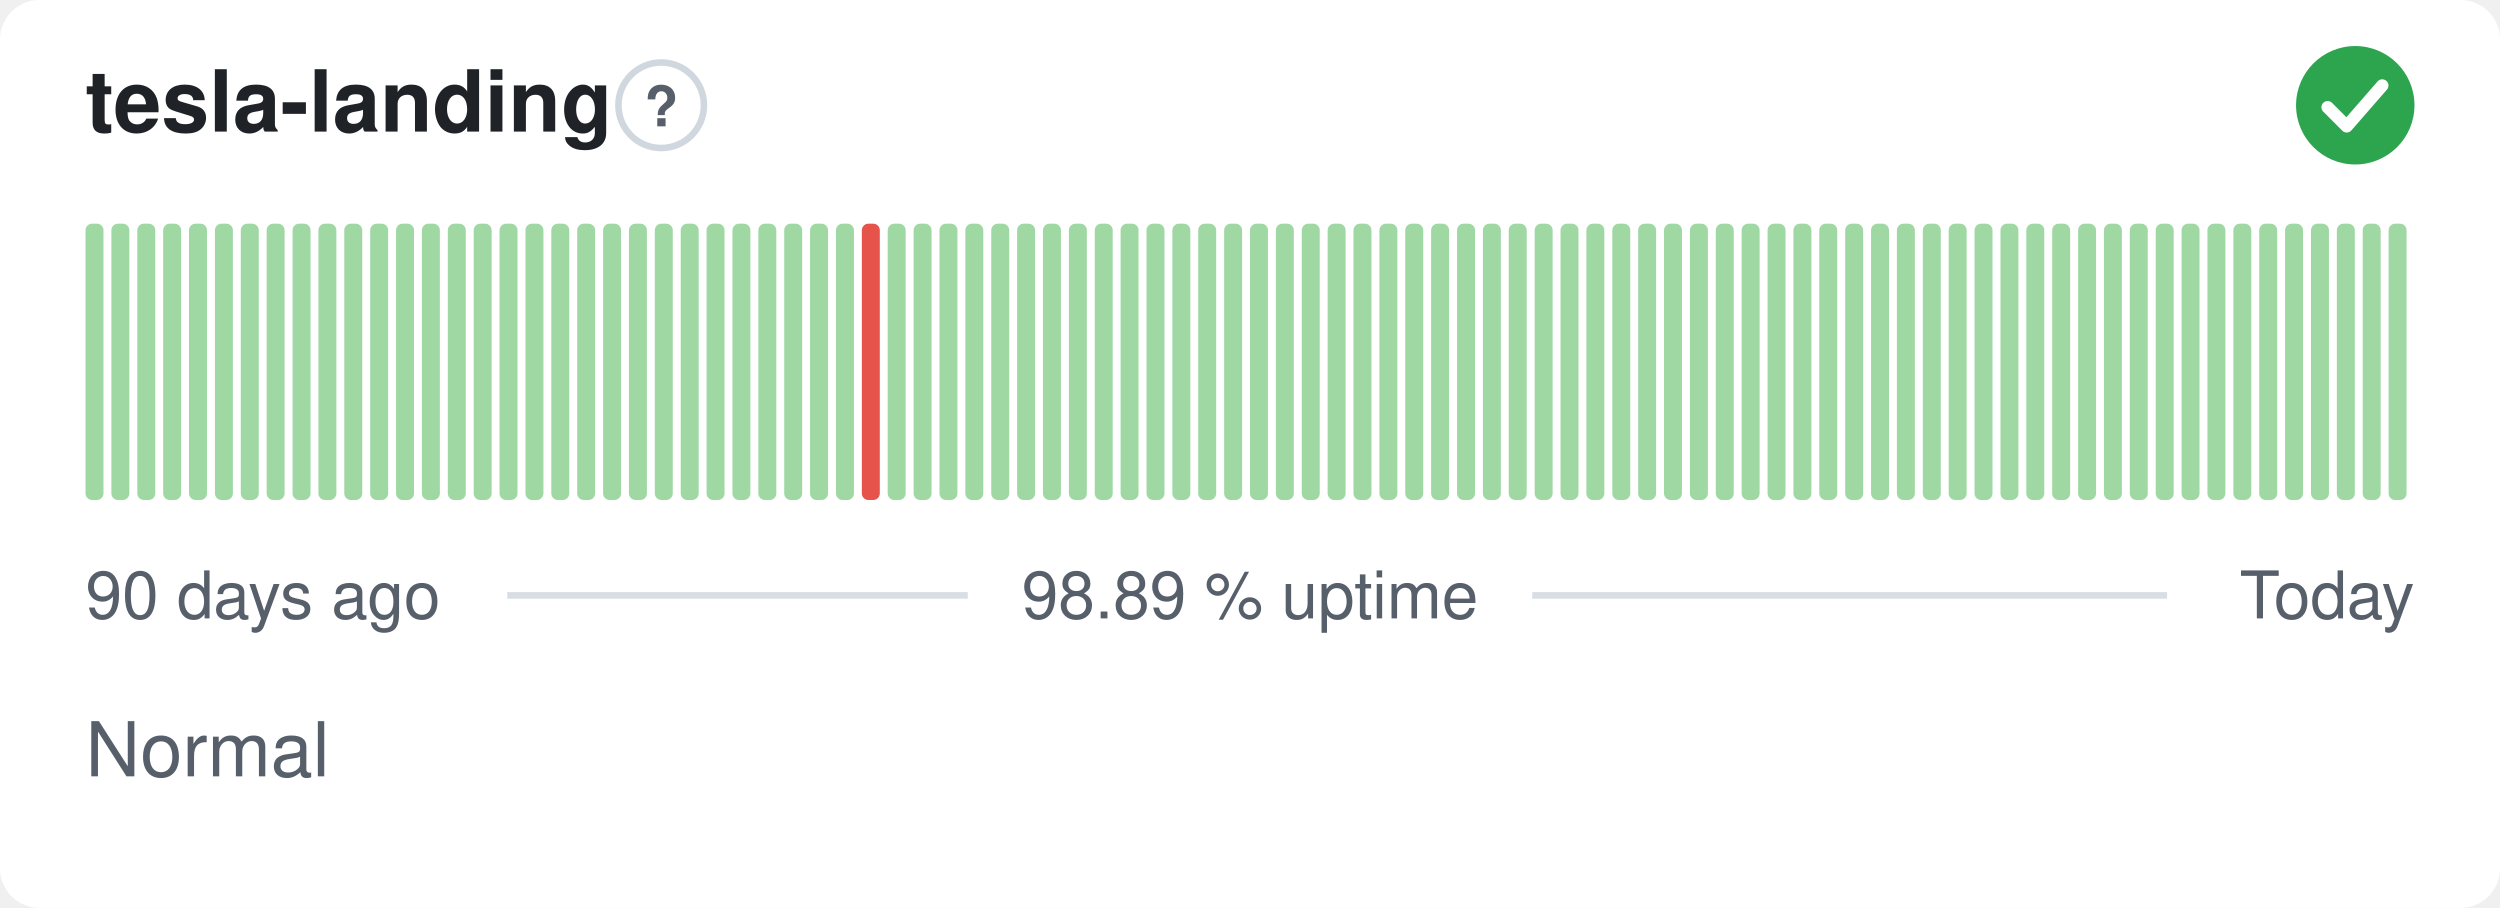
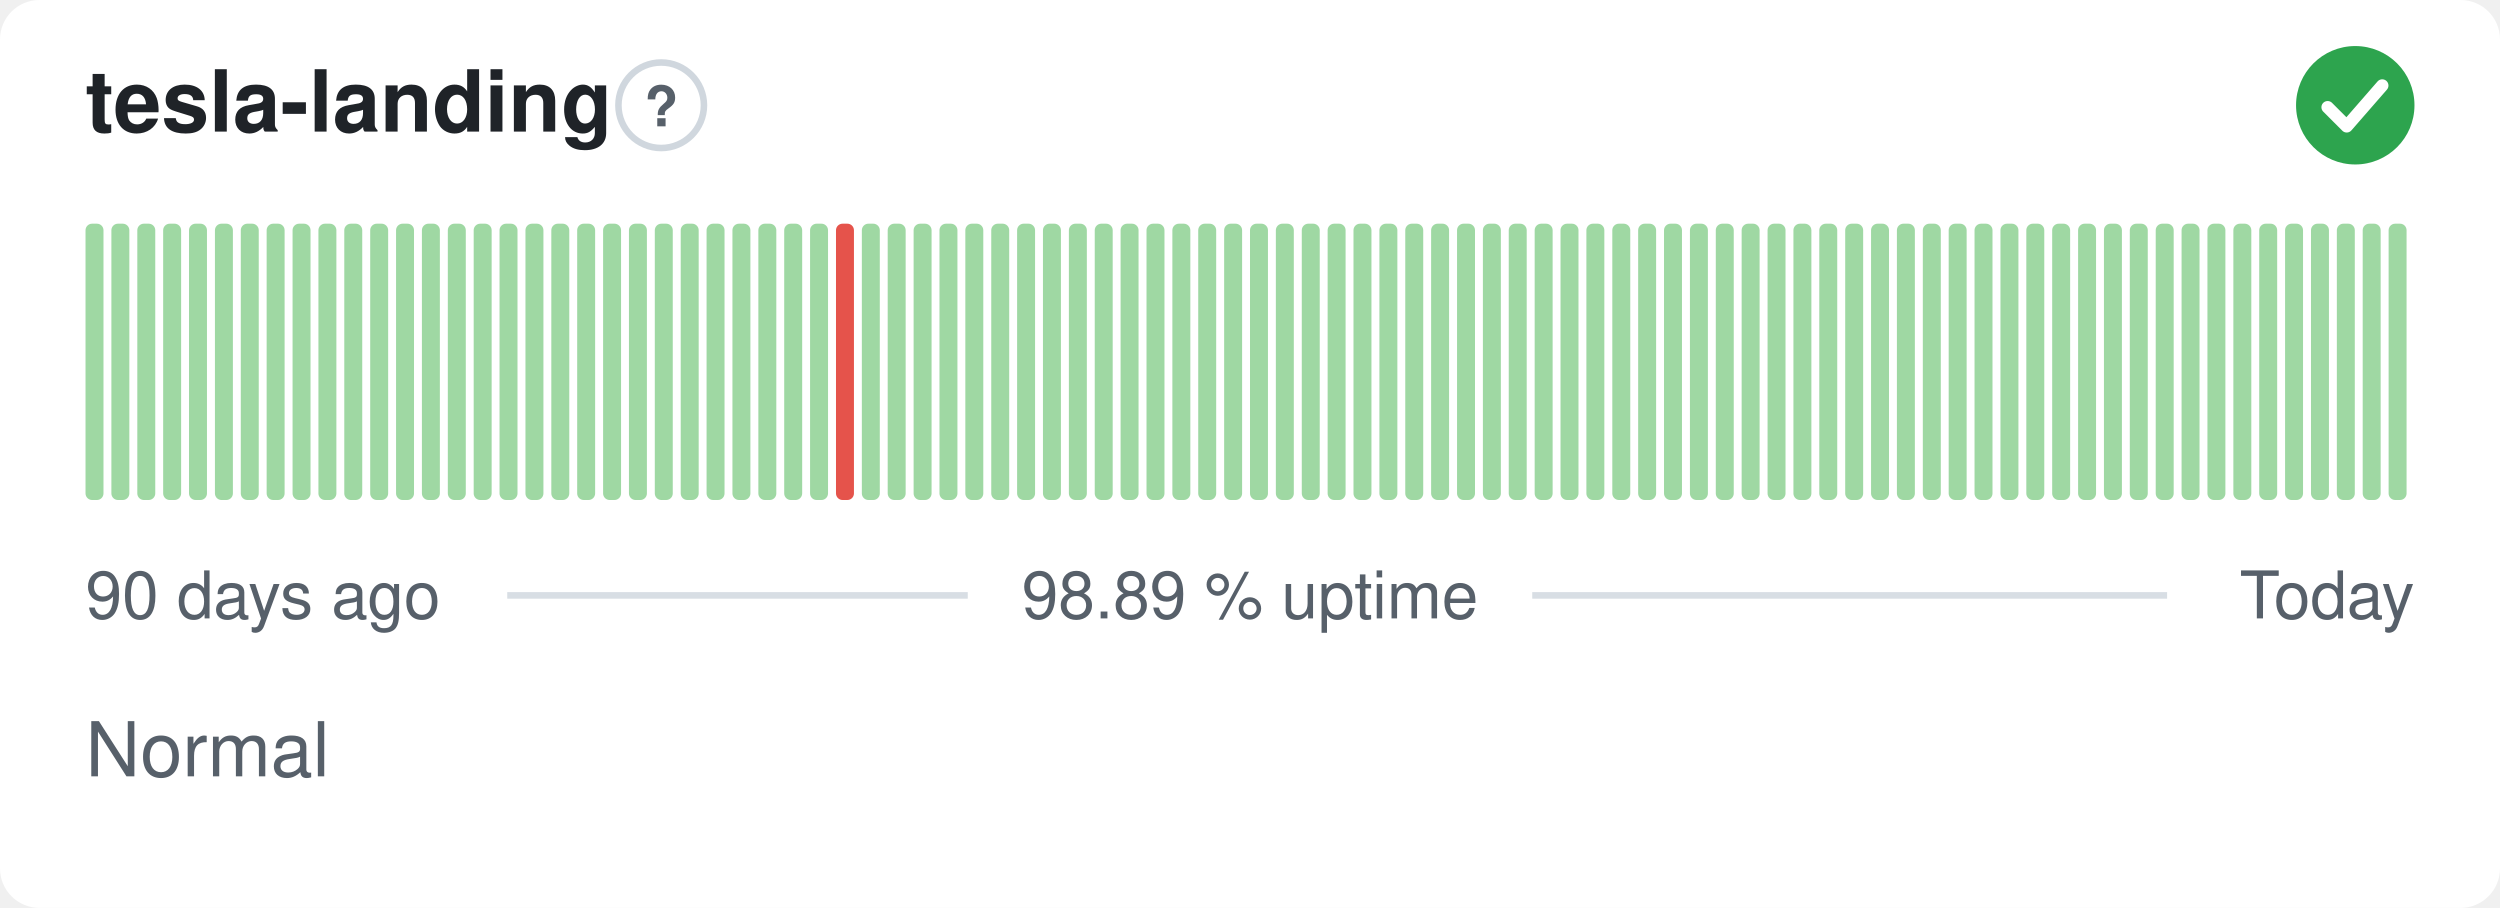
<svg xmlns="http://www.w3.org/2000/svg" width="380" height="138" viewBox="0 0 380 138" role="img" aria-label="tesla-landing: Normal, 98.89 % uptime over the last 90 days" font-family="-apple-system,BlinkMacSystemFont,'Segoe UI',Helvetica,Arial,sans-serif">
  <style>
    @media (prefers-color-scheme: dark) {
      .bg { fill: #0d1117 }
      .title { fill: #e6edf3 }
      .muted { fill: #8b949e }
      .hint { stroke: #30363d }
      .rule { stroke: #30363d }
      .nodata { fill: #21262d }
    }
  </style>
  <rect class="bg" width="380" height="138" rx="6" fill="#ffffff" />
  <text class="title" x="13" y="20" font-size="13" font-weight="600" fill="#1f2328">tesla-landing</text>
  <circle class="hint" cx="100.5" cy="16" r="6.5" fill="none" stroke="#d0d7de" stroke-width="1" />
  <text class="muted" x="100.5" y="19.2" text-anchor="middle" font-size="8.5" font-weight="700" fill="#57606a">?</text>
  <circle cx="358" cy="16" r="9" fill="#2da44e" />
  <path d="M353.80 16.30l2.90 2.90 5.40 -6.20" fill="none" stroke="#fff" stroke-width="1.89" stroke-linecap="round" stroke-linejoin="round" />
  <rect x="13.00" y="34.00" width="2.73" height="42.00" rx="1" fill="#9fd8a3" />
  <rect x="16.93" y="34.00" width="2.73" height="42.00" rx="1" fill="#9fd8a3" />
  <rect x="20.87" y="34.00" width="2.73" height="42.00" rx="1" fill="#9fd8a3" />
  <rect x="24.80" y="34.00" width="2.73" height="42.00" rx="1" fill="#9fd8a3" />
  <rect x="28.73" y="34.00" width="2.73" height="42.00" rx="1" fill="#9fd8a3" />
  <rect x="32.67" y="34.00" width="2.73" height="42.00" rx="1" fill="#9fd8a3" />
  <rect x="36.60" y="34.00" width="2.73" height="42.00" rx="1" fill="#9fd8a3" />
  <rect x="40.53" y="34.00" width="2.73" height="42.00" rx="1" fill="#9fd8a3" />
  <rect x="44.47" y="34.00" width="2.73" height="42.00" rx="1" fill="#9fd8a3" />
  <rect x="48.40" y="34.00" width="2.73" height="42.00" rx="1" fill="#9fd8a3" />
  <rect x="52.33" y="34.00" width="2.73" height="42.00" rx="1" fill="#9fd8a3" />
  <rect x="56.27" y="34.00" width="2.73" height="42.00" rx="1" fill="#9fd8a3" />
  <rect x="60.20" y="34.00" width="2.73" height="42.00" rx="1" fill="#9fd8a3" />
  <rect x="64.13" y="34.00" width="2.73" height="42.00" rx="1" fill="#9fd8a3" />
  <rect x="68.07" y="34.00" width="2.73" height="42.00" rx="1" fill="#9fd8a3" />
  <rect x="72.00" y="34.00" width="2.73" height="42.00" rx="1" fill="#9fd8a3" />
  <rect x="75.93" y="34.00" width="2.73" height="42.00" rx="1" fill="#9fd8a3" />
  <rect x="79.87" y="34.00" width="2.73" height="42.00" rx="1" fill="#9fd8a3" />
  <rect x="83.80" y="34.00" width="2.73" height="42.00" rx="1" fill="#9fd8a3" />
  <rect x="87.73" y="34.00" width="2.73" height="42.00" rx="1" fill="#9fd8a3" />
  <rect x="91.67" y="34.00" width="2.73" height="42.00" rx="1" fill="#9fd8a3" />
  <rect x="95.60" y="34.00" width="2.73" height="42.00" rx="1" fill="#9fd8a3" />
  <rect x="99.53" y="34.00" width="2.73" height="42.00" rx="1" fill="#9fd8a3" />
  <rect x="103.47" y="34.00" width="2.73" height="42.00" rx="1" fill="#9fd8a3" />
  <rect x="107.40" y="34.00" width="2.73" height="42.00" rx="1" fill="#9fd8a3" />
  <rect x="111.33" y="34.00" width="2.73" height="42.00" rx="1" fill="#9fd8a3" />
  <rect x="115.27" y="34.00" width="2.73" height="42.00" rx="1" fill="#9fd8a3" />
  <rect x="119.20" y="34.00" width="2.73" height="42.00" rx="1" fill="#9fd8a3" />
  <rect x="123.13" y="34.00" width="2.73" height="42.00" rx="1" fill="#9fd8a3" />
-   <rect x="127.07" y="34.00" width="2.73" height="42.00" rx="1" fill="#9fd8a3" />
-   <rect x="131.00" y="34.00" width="2.73" height="42.00" rx="1" fill="#e5534b" />
+   <rect x="127.07" y="34.00" width="2.73" height="42.00" rx="1" fill="#e5534b" />
+   <rect x="131.00" y="34.00" width="2.73" height="42.00" rx="1" fill="#9fd8a3" />
  <rect x="134.93" y="34.00" width="2.73" height="42.00" rx="1" fill="#9fd8a3" />
  <rect x="138.87" y="34.00" width="2.73" height="42.00" rx="1" fill="#9fd8a3" />
  <rect x="142.80" y="34.00" width="2.73" height="42.00" rx="1" fill="#9fd8a3" />
  <rect x="146.73" y="34.00" width="2.73" height="42.00" rx="1" fill="#9fd8a3" />
  <rect x="150.67" y="34.00" width="2.73" height="42.00" rx="1" fill="#9fd8a3" />
  <rect x="154.60" y="34.00" width="2.73" height="42.00" rx="1" fill="#9fd8a3" />
  <rect x="158.53" y="34.00" width="2.73" height="42.00" rx="1" fill="#9fd8a3" />
  <rect x="162.47" y="34.00" width="2.73" height="42.00" rx="1" fill="#9fd8a3" />
  <rect x="166.40" y="34.00" width="2.73" height="42.00" rx="1" fill="#9fd8a3" />
  <rect x="170.33" y="34.00" width="2.73" height="42.00" rx="1" fill="#9fd8a3" />
  <rect x="174.27" y="34.00" width="2.73" height="42.00" rx="1" fill="#9fd8a3" />
  <rect x="178.20" y="34.00" width="2.73" height="42.00" rx="1" fill="#9fd8a3" />
  <rect x="182.13" y="34.00" width="2.73" height="42.00" rx="1" fill="#9fd8a3" />
  <rect x="186.07" y="34.00" width="2.73" height="42.00" rx="1" fill="#9fd8a3" />
  <rect x="190.00" y="34.00" width="2.73" height="42.00" rx="1" fill="#9fd8a3" />
  <rect x="193.93" y="34.00" width="2.73" height="42.00" rx="1" fill="#9fd8a3" />
  <rect x="197.87" y="34.00" width="2.73" height="42.00" rx="1" fill="#9fd8a3" />
  <rect x="201.80" y="34.00" width="2.73" height="42.00" rx="1" fill="#9fd8a3" />
  <rect x="205.73" y="34.00" width="2.73" height="42.00" rx="1" fill="#9fd8a3" />
  <rect x="209.67" y="34.00" width="2.73" height="42.00" rx="1" fill="#9fd8a3" />
  <rect x="213.60" y="34.00" width="2.73" height="42.00" rx="1" fill="#9fd8a3" />
  <rect x="217.53" y="34.00" width="2.73" height="42.00" rx="1" fill="#9fd8a3" />
  <rect x="221.47" y="34.00" width="2.73" height="42.00" rx="1" fill="#9fd8a3" />
  <rect x="225.40" y="34.00" width="2.73" height="42.00" rx="1" fill="#9fd8a3" />
  <rect x="229.33" y="34.00" width="2.73" height="42.00" rx="1" fill="#9fd8a3" />
  <rect x="233.27" y="34.00" width="2.73" height="42.00" rx="1" fill="#9fd8a3" />
  <rect x="237.20" y="34.00" width="2.73" height="42.00" rx="1" fill="#9fd8a3" />
  <rect x="241.13" y="34.00" width="2.73" height="42.00" rx="1" fill="#9fd8a3" />
  <rect x="245.07" y="34.00" width="2.73" height="42.00" rx="1" fill="#9fd8a3" />
  <rect x="249.00" y="34.00" width="2.73" height="42.00" rx="1" fill="#9fd8a3" />
  <rect x="252.93" y="34.00" width="2.73" height="42.00" rx="1" fill="#9fd8a3" />
  <rect x="256.87" y="34.00" width="2.73" height="42.00" rx="1" fill="#9fd8a3" />
  <rect x="260.80" y="34.00" width="2.73" height="42.00" rx="1" fill="#9fd8a3" />
  <rect x="264.73" y="34.00" width="2.73" height="42.00" rx="1" fill="#9fd8a3" />
  <rect x="268.67" y="34.00" width="2.73" height="42.00" rx="1" fill="#9fd8a3" />
  <rect x="272.60" y="34.00" width="2.73" height="42.00" rx="1" fill="#9fd8a3" />
  <rect x="276.53" y="34.00" width="2.73" height="42.00" rx="1" fill="#9fd8a3" />
  <rect x="280.47" y="34.00" width="2.73" height="42.00" rx="1" fill="#9fd8a3" />
  <rect x="284.40" y="34.00" width="2.73" height="42.00" rx="1" fill="#9fd8a3" />
  <rect x="288.33" y="34.00" width="2.73" height="42.00" rx="1" fill="#9fd8a3" />
  <rect x="292.27" y="34.00" width="2.73" height="42.00" rx="1" fill="#9fd8a3" />
  <rect x="296.20" y="34.00" width="2.73" height="42.00" rx="1" fill="#9fd8a3" />
  <rect x="300.13" y="34.00" width="2.73" height="42.00" rx="1" fill="#9fd8a3" />
  <rect x="304.07" y="34.00" width="2.73" height="42.00" rx="1" fill="#9fd8a3" />
  <rect x="308.00" y="34.00" width="2.73" height="42.00" rx="1" fill="#9fd8a3" />
  <rect x="311.93" y="34.00" width="2.73" height="42.00" rx="1" fill="#9fd8a3" />
  <rect x="315.87" y="34.00" width="2.73" height="42.00" rx="1" fill="#9fd8a3" />
  <rect x="319.80" y="34.00" width="2.73" height="42.00" rx="1" fill="#9fd8a3" />
  <rect x="323.73" y="34.00" width="2.73" height="42.00" rx="1" fill="#9fd8a3" />
  <rect x="327.67" y="34.00" width="2.73" height="42.00" rx="1" fill="#9fd8a3" />
  <rect x="331.60" y="34.00" width="2.73" height="42.00" rx="1" fill="#9fd8a3" />
  <rect x="335.53" y="34.00" width="2.73" height="42.00" rx="1" fill="#9fd8a3" />
  <rect x="339.47" y="34.00" width="2.73" height="42.00" rx="1" fill="#9fd8a3" />
  <rect x="343.40" y="34.00" width="2.73" height="42.00" rx="1" fill="#9fd8a3" />
  <rect x="347.33" y="34.00" width="2.73" height="42.00" rx="1" fill="#9fd8a3" />
  <rect x="351.27" y="34.00" width="2.73" height="42.00" rx="1" fill="#9fd8a3" />
  <rect x="355.20" y="34.00" width="2.73" height="42.00" rx="1" fill="#9fd8a3" />
  <rect x="359.13" y="34.00" width="2.73" height="42.00" rx="1" fill="#9fd8a3" />
  <rect x="363.07" y="34.00" width="2.73" height="42.00" rx="1" fill="#9fd8a3" />
  <text class="muted" x="13" y="94" font-size="10" fill="#57606a">90 days ago</text>
  <text class="muted" x="190" y="94" text-anchor="middle" font-size="10" fill="#57606a">98.89 % uptime</text>
  <text class="muted" x="367" y="94" text-anchor="end" font-size="10" fill="#57606a">Today</text>
  <line class="rule" x1="77.1" y1="90.5" x2="147.1" y2="90.5" stroke="#d8dee4" stroke-width="1" />
  <line class="rule" x1="232.9" y1="90.5" x2="329.4" y2="90.5" stroke="#d8dee4" stroke-width="1" />
  <text class="muted" x="13" y="118" font-size="11.5" fill="#57606a">Normal</text>
</svg>
